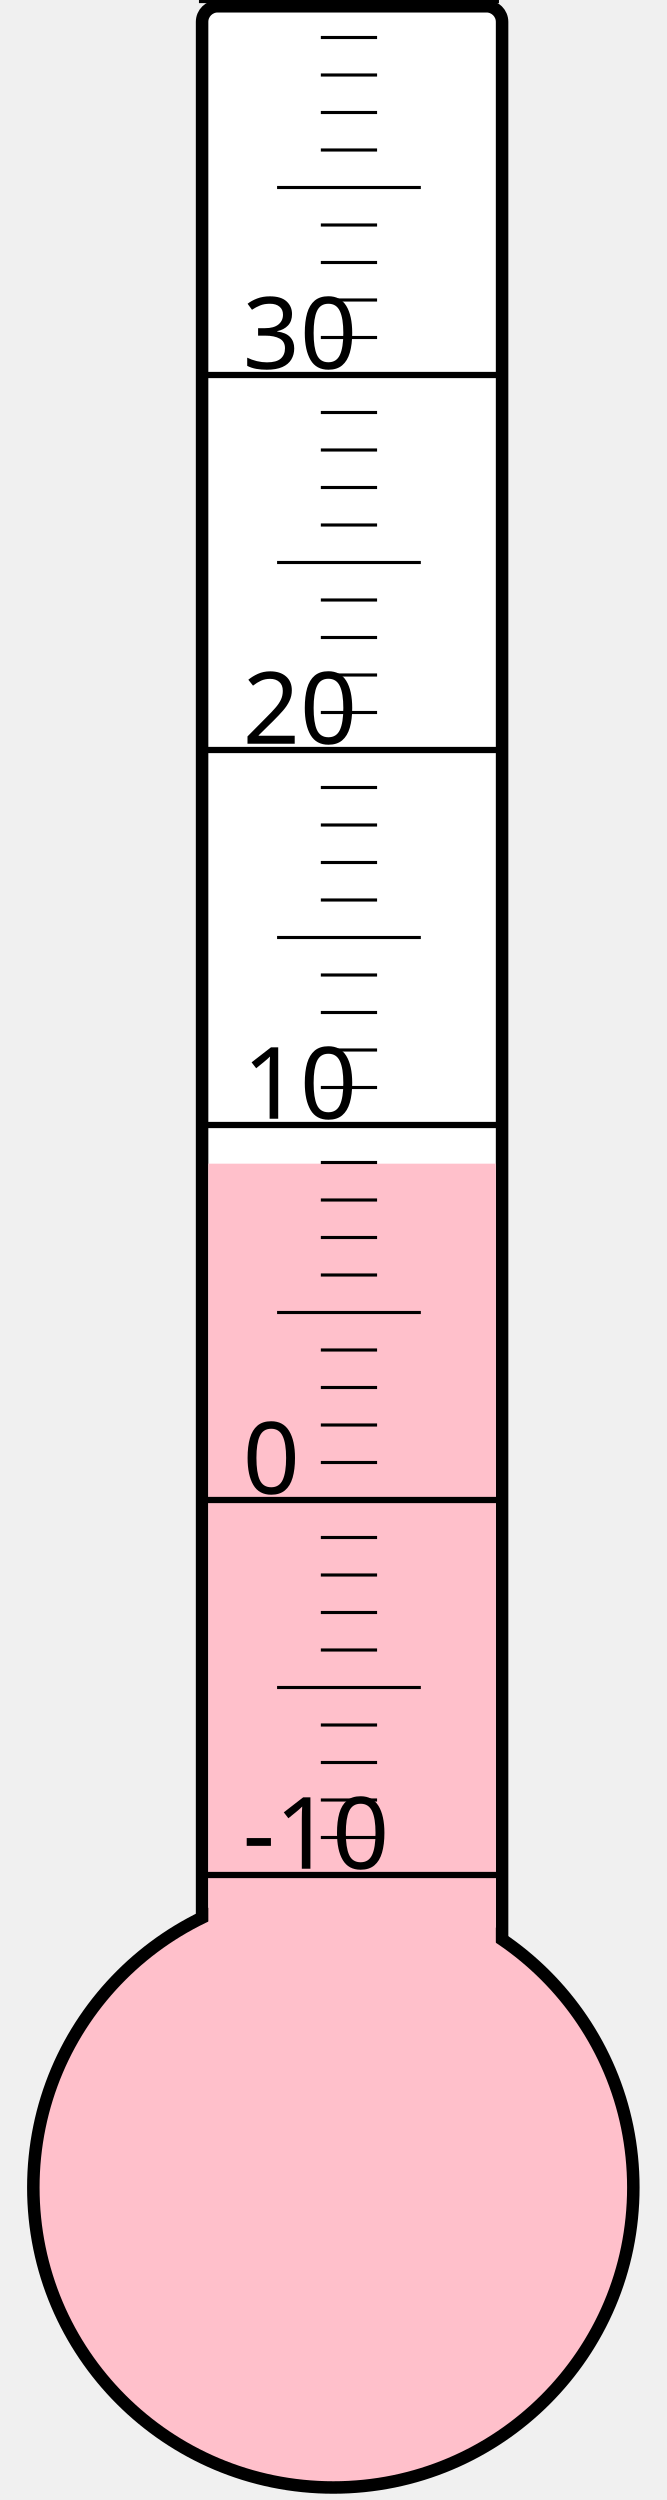
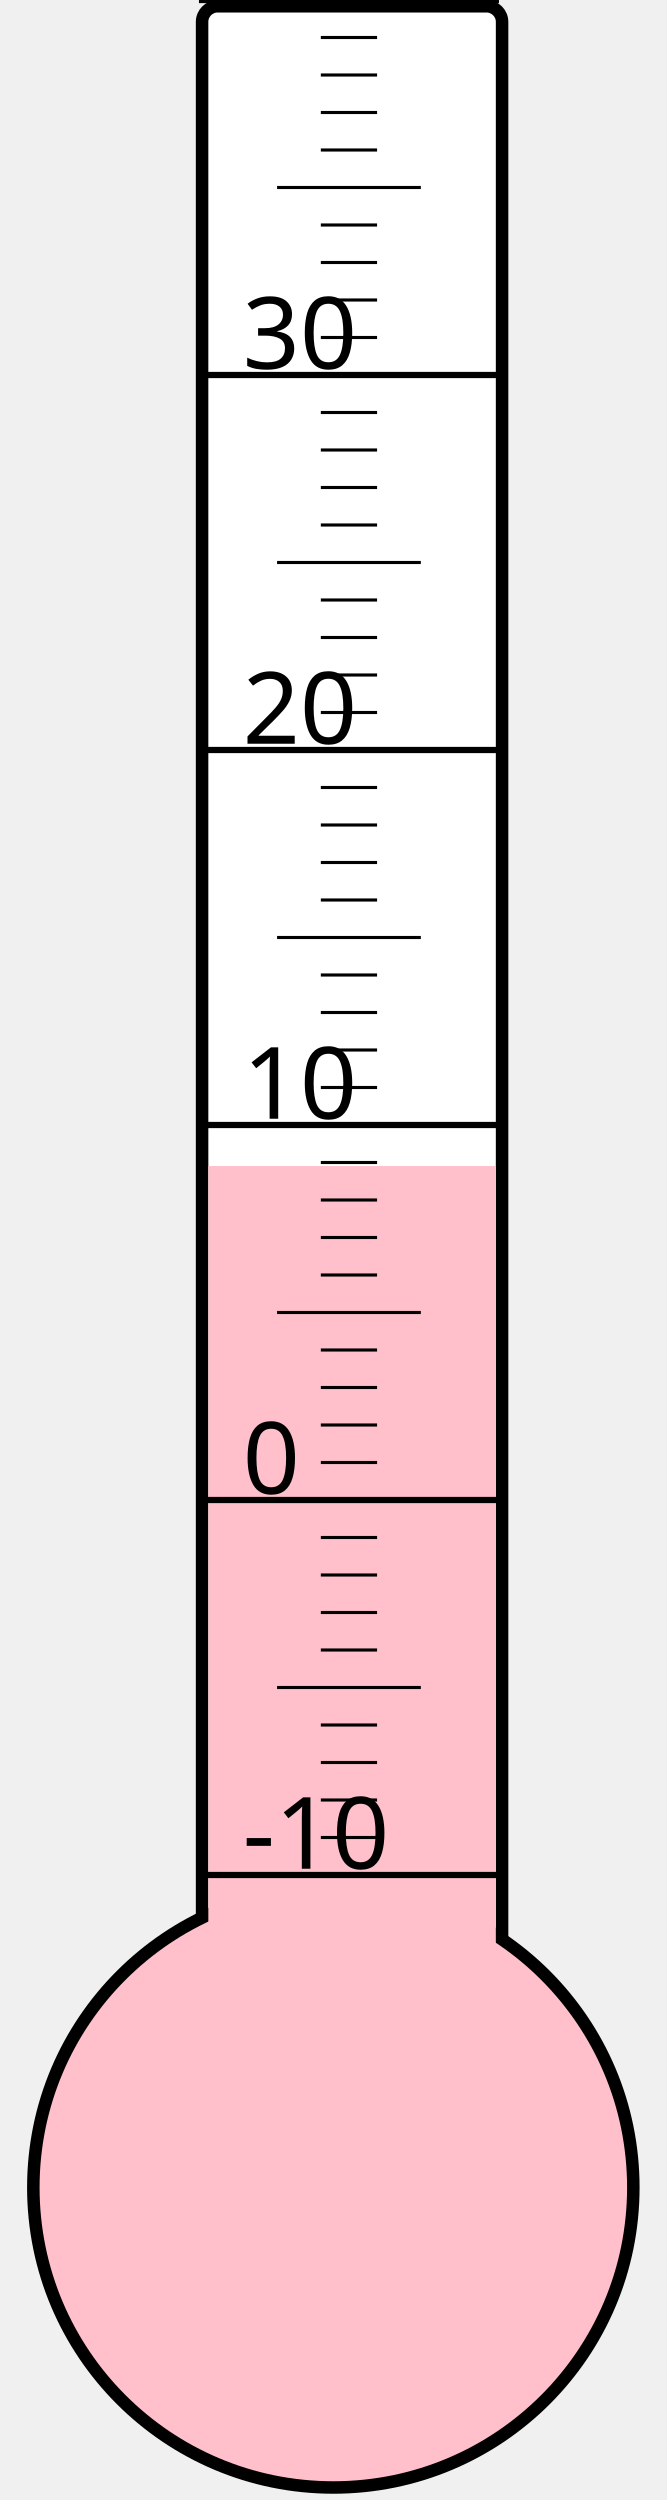
<svg xmlns="http://www.w3.org/2000/svg" width="40px" height="150px" viewBox="0 0 200 800">
  <rect width="200" height="800" x="0" y="0" style="fill: #ffffeb; fill-opacity: 0;" />
  <rect width="96" height="680" x="58" y="2" rx="5" ry="5" style="fill: white; fill-opacity: 1; stroke: black; stroke-width: 4;" />
  <circle cx="100" cy="700" r="96" style="fill: pink; stroke: black; stroke-width: 4;" />
-   <rect width="92" height="327.625" x="60" y="372.375" style="fill: pink; fill-opacity: 1; stroke-width: 0;" />
+   <rect width="92" height="326.875" x="60" y="373.125" style="fill: pink; fill-opacity: 1; stroke-width: 0;" />
  <text x="71" y="598" style="font-family: sans-serif; font-size: 24pt;">-10</text>
  <text x="71" y="478" style="font-family: sans-serif; font-size: 24pt;">0</text>
  <text x="71" y="358" style="font-family: sans-serif; font-size: 24pt;">10</text>
  <text x="71" y="238" style="font-family: sans-serif; font-size: 24pt;">20</text>
  <text x="71" y="118" style="font-family: sans-serif; font-size: 24pt;">30</text>
  <g style="stroke: black;">
    <line x1="57" y1="600" x2="153" y2="600" style="stroke-width: 2;" />
    <line x1="96" y1="588" x2="114" y2="588" style="stroke-width: 1;" />
    <line x1="96" y1="576" x2="114" y2="576" style="stroke-width: 1;" />
    <line x1="96" y1="564" x2="114" y2="564" style="stroke-width: 1;" />
    <line x1="96" y1="552" x2="114" y2="552" style="stroke-width: 1;" />
    <line x1="82" y1="540" x2="128" y2="540" style="stroke-width: 1;" />
    <line x1="96" y1="528" x2="114" y2="528" style="stroke-width: 1;" />
    <line x1="96" y1="516" x2="114" y2="516" style="stroke-width: 1;" />
    <line x1="96" y1="504" x2="114" y2="504" style="stroke-width: 1;" />
    <line x1="96" y1="492" x2="114" y2="492" style="stroke-width: 1;" />
    <line x1="57" y1="480" x2="153" y2="480" style="stroke-width: 2;" />
    <line x1="96" y1="468" x2="114" y2="468" style="stroke-width: 1;" />
    <line x1="96" y1="456" x2="114" y2="456" style="stroke-width: 1;" />
    <line x1="96" y1="444" x2="114" y2="444" style="stroke-width: 1;" />
    <line x1="96" y1="432" x2="114" y2="432" style="stroke-width: 1;" />
    <line x1="82" y1="420" x2="128" y2="420" style="stroke-width: 1;" />
    <line x1="96" y1="408" x2="114" y2="408" style="stroke-width: 1;" />
    <line x1="96" y1="396" x2="114" y2="396" style="stroke-width: 1;" />
    <line x1="96" y1="384" x2="114" y2="384" style="stroke-width: 1;" />
    <line x1="96" y1="372" x2="114" y2="372" style="stroke-width: 1;" />
    <line x1="57" y1="360" x2="153" y2="360" style="stroke-width: 2;" />
    <line x1="96" y1="348" x2="114" y2="348" style="stroke-width: 1;" />
    <line x1="96" y1="336" x2="114" y2="336" style="stroke-width: 1;" />
    <line x1="96" y1="324" x2="114" y2="324" style="stroke-width: 1;" />
    <line x1="96" y1="312" x2="114" y2="312" style="stroke-width: 1;" />
    <line x1="82" y1="300" x2="128" y2="300" style="stroke-width: 1;" />
    <line x1="96" y1="288" x2="114" y2="288" style="stroke-width: 1;" />
    <line x1="96" y1="276" x2="114" y2="276" style="stroke-width: 1;" />
    <line x1="96" y1="264" x2="114" y2="264" style="stroke-width: 1;" />
    <line x1="96" y1="252" x2="114" y2="252" style="stroke-width: 1;" />
    <line x1="57" y1="240" x2="153" y2="240" style="stroke-width: 2;" />
    <line x1="96" y1="228" x2="114" y2="228" style="stroke-width: 1;" />
    <line x1="96" y1="216" x2="114" y2="216" style="stroke-width: 1;" />
    <line x1="96" y1="204" x2="114" y2="204" style="stroke-width: 1;" />
    <line x1="96" y1="192" x2="114" y2="192" style="stroke-width: 1;" />
    <line x1="82" y1="180" x2="128" y2="180" style="stroke-width: 1;" />
    <line x1="96" y1="168" x2="114" y2="168" style="stroke-width: 1;" />
    <line x1="96" y1="156" x2="114" y2="156" style="stroke-width: 1;" />
    <line x1="96" y1="144" x2="114" y2="144" style="stroke-width: 1;" />
    <line x1="96" y1="132" x2="114" y2="132" style="stroke-width: 1;" />
    <line x1="57" y1="120" x2="153" y2="120" style="stroke-width: 2;" />
    <line x1="96" y1="108" x2="114" y2="108" style="stroke-width: 1;" />
    <line x1="96" y1="96" x2="114" y2="96" style="stroke-width: 1;" />
    <line x1="96" y1="84" x2="114" y2="84" style="stroke-width: 1;" />
    <line x1="96" y1="72" x2="114" y2="72" style="stroke-width: 1;" />
    <line x1="82" y1="60" x2="128" y2="60" style="stroke-width: 1;" />
    <line x1="96" y1="48" x2="114" y2="48" style="stroke-width: 1;" />
    <line x1="96" y1="36" x2="114" y2="36" style="stroke-width: 1;" />
    <line x1="96" y1="24" x2="114" y2="24" style="stroke-width: 1;" />
    <line x1="96" y1="12" x2="114" y2="12" style="stroke-width: 1;" />
    <line x1="57" y1="0" x2="153" y2="0" style="stroke-width: 2;" />
  </g>
</svg>
